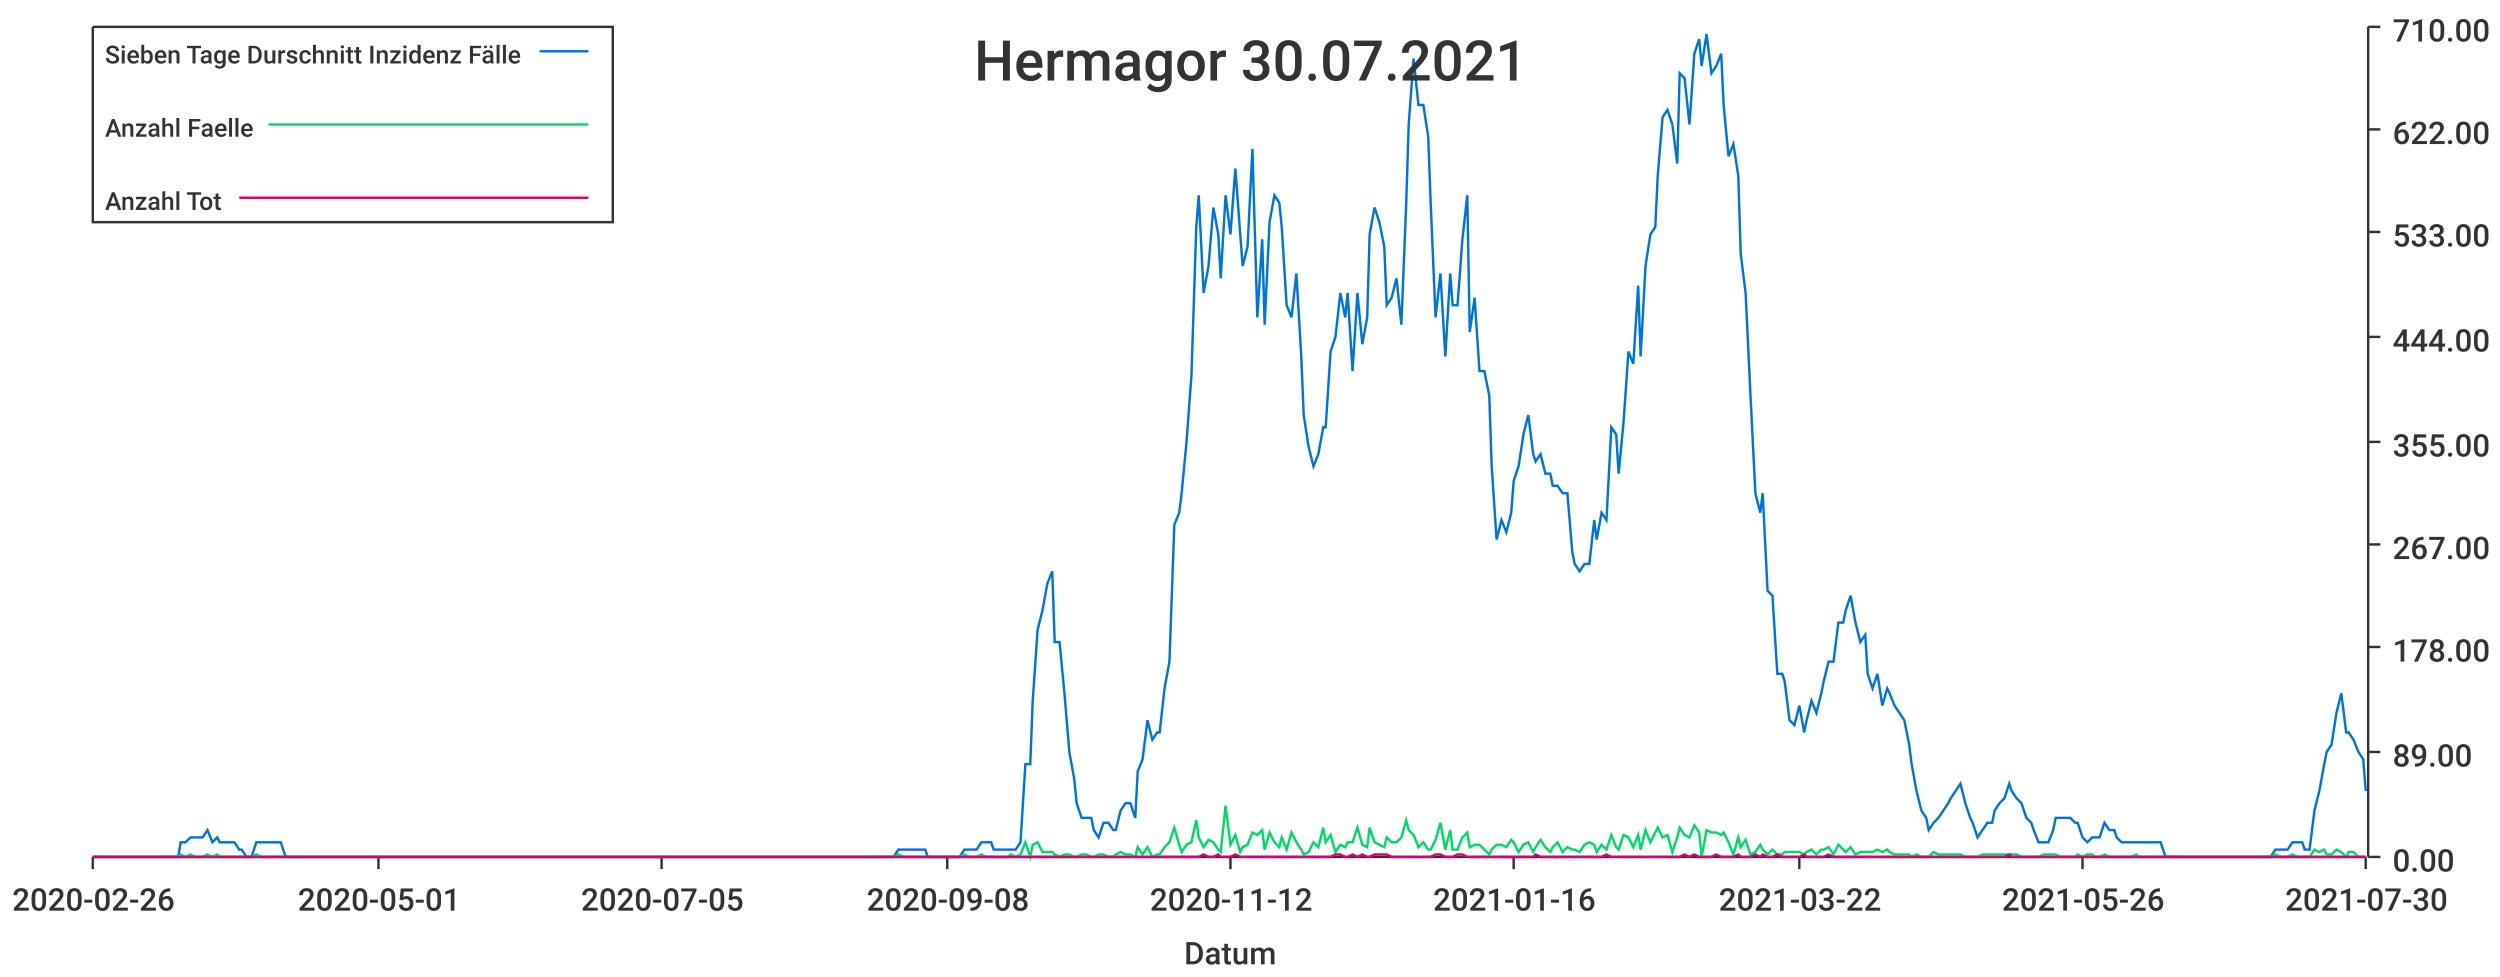
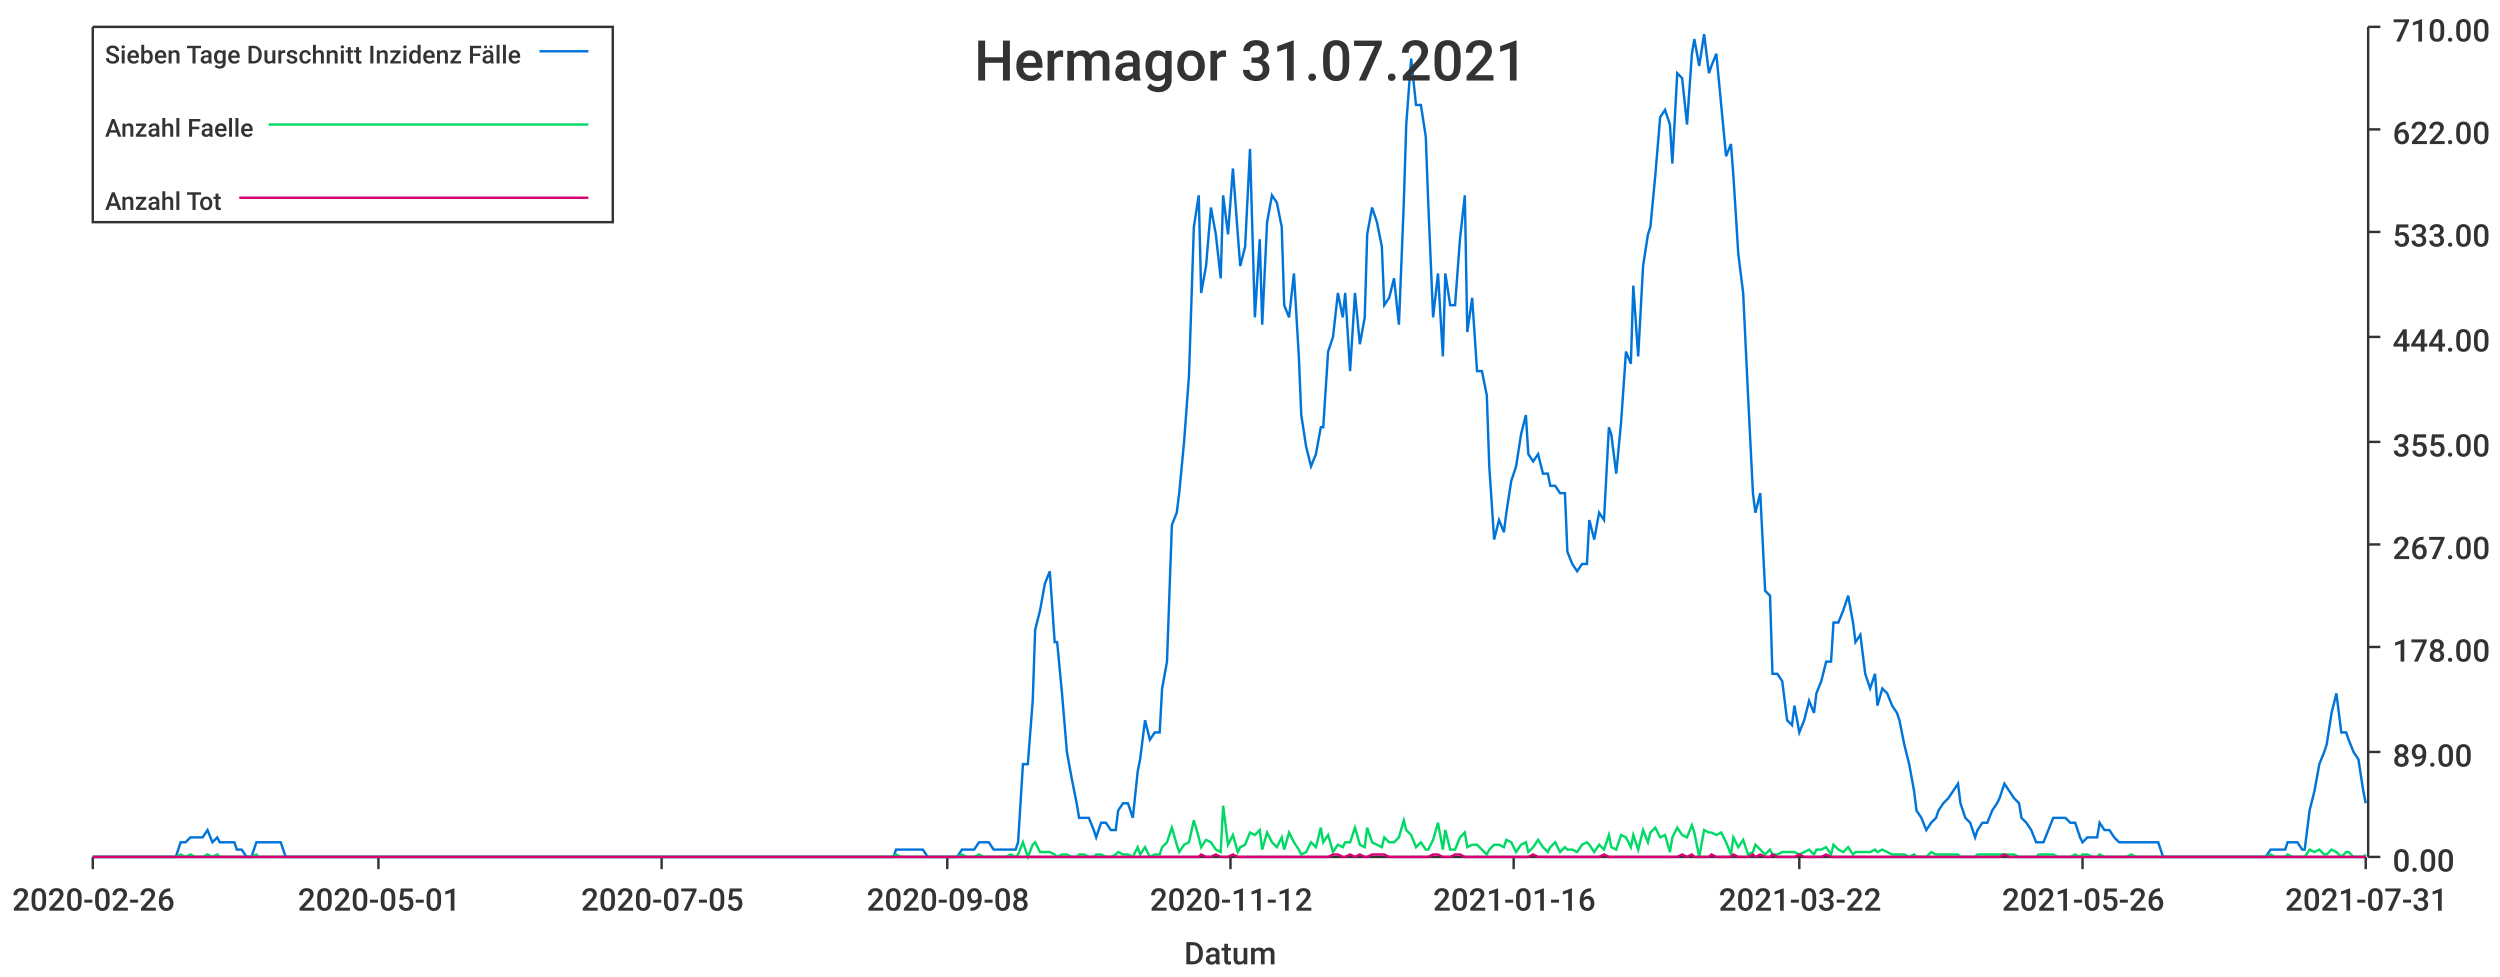
<svg xmlns="http://www.w3.org/2000/svg" width="1024" height="400">\n<path d="M 0 0 L 1024 0 L 1024 400 L 0 400 L 0 0" style="stroke-width:0;stroke:rgba(255,255,255,1.0);fill:rgba(255,255,255,1.0)" />
  <path d="M 38 11 L 969 11 L 969 351 L 38 351 L 38 11" style="stroke-width:0;stroke:rgba(255,255,255,1.0);fill:rgba(255,255,255,1.0)" />
  <path d="M 38 351 L 969 351" style="stroke-width:1;stroke:rgba(51,51,51,1.0);fill:none" />
  <path d="M 38 351 L 38 356" style="stroke-width:1;stroke:rgba(51,51,51,1.0);fill:none" />
  <text x="5" y="373" style="stroke-width:0;stroke:none;fill:rgba(51,51,51,1.0);font-size:12.8px;font-family:'Roboto Medium',sans-serif">2020-02-26</text>
  <path d="M 155 351 L 155 356" style="stroke-width:1;stroke:rgba(51,51,51,1.0);fill:none" />
  <text x="122" y="373" style="stroke-width:0;stroke:none;fill:rgba(51,51,51,1.0);font-size:12.8px;font-family:'Roboto Medium',sans-serif">2020-05-01</text>
  <path d="M 271 351 L 271 356" style="stroke-width:1;stroke:rgba(51,51,51,1.0);fill:none" />
  <text x="238" y="373" style="stroke-width:0;stroke:none;fill:rgba(51,51,51,1.0);font-size:12.8px;font-family:'Roboto Medium',sans-serif">2020-07-05</text>
  <path d="M 388 351 L 388 356" style="stroke-width:1;stroke:rgba(51,51,51,1.0);fill:none" />
  <text x="355" y="373" style="stroke-width:0;stroke:none;fill:rgba(51,51,51,1.0);font-size:12.8px;font-family:'Roboto Medium',sans-serif">2020-09-08</text>
  <path d="M 504 351 L 504 356" style="stroke-width:1;stroke:rgba(51,51,51,1.0);fill:none" />
  <text x="471" y="373" style="stroke-width:0;stroke:none;fill:rgba(51,51,51,1.0);font-size:12.8px;font-family:'Roboto Medium',sans-serif">2020-11-12</text>
  <path d="M 620 351 L 620 356" style="stroke-width:1;stroke:rgba(51,51,51,1.0);fill:none" />
  <text x="587" y="373" style="stroke-width:0;stroke:none;fill:rgba(51,51,51,1.0);font-size:12.8px;font-family:'Roboto Medium',sans-serif">2021-01-16</text>
  <path d="M 737 351 L 737 356" style="stroke-width:1;stroke:rgba(51,51,51,1.0);fill:none" />
  <text x="704" y="373" style="stroke-width:0;stroke:none;fill:rgba(51,51,51,1.0);font-size:12.8px;font-family:'Roboto Medium',sans-serif">2021-03-22</text>
  <path d="M 853 351 L 853 356" style="stroke-width:1;stroke:rgba(51,51,51,1.0);fill:none" />
  <text x="820" y="373" style="stroke-width:0;stroke:none;fill:rgba(51,51,51,1.0);font-size:12.8px;font-family:'Roboto Medium',sans-serif">2021-05-26</text>
  <path d="M 969 351 L 969 356" style="stroke-width:1;stroke:rgba(51,51,51,1.0);fill:none" />
-   <text x="936" y="373" style="stroke-width:0;stroke:none;fill:rgba(51,51,51,1.0);font-size:12.8px;font-family:'Roboto Medium',sans-serif">2021-07-30</text>
+   <text x="936" y="373" style="stroke-width:0;stroke:none;fill:rgba(51,51,51,1.0);font-size:12.8px;font-family:'Roboto Medium',sans-serif">2021-07-31</text>
  <text x="485" y="395" style="stroke-width:0;stroke:none;fill:rgba(51,51,51,1.0);font-size:12.8px;font-family:'Roboto Medium',sans-serif">Datum</text>
  <path d="M 970 351 L 970 11" style="stroke-width:1;stroke:rgba(51,51,51,1.0);fill:none" />
  <path d="M 970 351 L 975 351" style="stroke-width:1;stroke:rgba(51,51,51,1.0);fill:none" />
  <text x="980" y="357" style="stroke-width:0;stroke:none;fill:rgba(51,51,51,1.0);font-size:12.8px;font-family:'Roboto Medium',sans-serif">0.00</text>
  <path d="M 970 308 L 975 308" style="stroke-width:1;stroke:rgba(51,51,51,1.0);fill:none" />
  <text x="980" y="314" style="stroke-width:0;stroke:none;fill:rgba(51,51,51,1.0);font-size:12.8px;font-family:'Roboto Medium',sans-serif">89.00</text>
  <path d="M 970 265 L 975 265" style="stroke-width:1;stroke:rgba(51,51,51,1.0);fill:none" />
  <text x="980" y="271" style="stroke-width:0;stroke:none;fill:rgba(51,51,51,1.0);font-size:12.8px;font-family:'Roboto Medium',sans-serif">178.00</text>
  <path d="M 970 223 L 975 223" style="stroke-width:1;stroke:rgba(51,51,51,1.0);fill:none" />
  <text x="980" y="229" style="stroke-width:0;stroke:none;fill:rgba(51,51,51,1.0);font-size:12.8px;font-family:'Roboto Medium',sans-serif">267.00</text>
  <path d="M 970 181 L 975 181" style="stroke-width:1;stroke:rgba(51,51,51,1.0);fill:none" />
  <text x="980" y="187" style="stroke-width:0;stroke:none;fill:rgba(51,51,51,1.0);font-size:12.8px;font-family:'Roboto Medium',sans-serif">355.00</text>
  <path d="M 970 138 L 975 138" style="stroke-width:1;stroke:rgba(51,51,51,1.0);fill:none" />
  <text x="980" y="144" style="stroke-width:0;stroke:none;fill:rgba(51,51,51,1.0);font-size:12.8px;font-family:'Roboto Medium',sans-serif">444.00</text>
  <path d="M 970 95 L 975 95" style="stroke-width:1;stroke:rgba(51,51,51,1.0);fill:none" />
  <text x="980" y="101" style="stroke-width:0;stroke:none;fill:rgba(51,51,51,1.0);font-size:12.8px;font-family:'Roboto Medium',sans-serif">533.00</text>
  <path d="M 970 53 L 975 53" style="stroke-width:1;stroke:rgba(51,51,51,1.0);fill:none" />
  <text x="980" y="59" style="stroke-width:0;stroke:none;fill:rgba(51,51,51,1.0);font-size:12.8px;font-family:'Roboto Medium',sans-serif">622.00</text>
  <path d="M 970 11 L 975 11" style="stroke-width:1;stroke:rgba(51,51,51,1.0);fill:none" />
  <text x="980" y="17" style="stroke-width:0;stroke:none;fill:rgba(51,51,51,1.0);font-size:12.8px;font-family:'Roboto Medium',sans-serif">710.00</text>
-   <path d="M 38 351 L 40 351 L 42 351 L 44 351 L 46 351 L 47 351 L 49 351 L 51 351 L 53 351 L 55 351 L 56 351 L 58 351 L 60 351 L 62 351 L 64 351 L 65 351 L 67 351 L 69 351 L 71 351 L 73 351 L 74 345 L 76 345 L 78 343 L 80 343 L 81 343 L 83 343 L 85 340 L 87 345 L 89 343 L 90 345 L 92 345 L 94 345 L 96 345 L 98 348 L 99 348 L 101 351 L 103 351 L 105 345 L 107 345 L 108 345 L 110 345 L 112 345 L 114 345 L 115 345 L 117 351 L 119 351 L 121 351 L 123 351 L 124 351 L 126 351 L 128 351 L 130 351 L 132 351 L 133 351 L 135 351 L 137 351 L 139 351 L 141 351 L 142 351 L 144 351 L 146 351 L 148 351 L 150 351 L 151 351 L 153 351 L 155 351 L 157 351 L 158 351 L 160 351 L 162 351 L 164 351 L 166 351 L 167 351 L 169 351 L 171 351 L 173 351 L 175 351 L 176 351 L 178 351 L 180 351 L 182 351 L 184 351 L 185 351 L 187 351 L 189 351 L 191 351 L 192 351 L 194 351 L 196 351 L 198 351 L 200 351 L 201 351 L 203 351 L 205 351 L 207 351 L 209 351 L 210 351 L 212 351 L 214 351 L 216 351 L 218 351 L 219 351 L 221 351 L 223 351 L 225 351 L 226 351 L 228 351 L 230 351 L 232 351 L 234 351 L 235 351 L 237 351 L 239 351 L 241 351 L 243 351 L 244 351 L 246 351 L 248 351 L 250 351 L 252 351 L 253 351 L 255 351 L 257 351 L 259 351 L 261 351 L 262 351 L 264 351 L 266 351 L 268 351 L 269 351 L 271 351 L 273 351 L 275 351 L 277 351 L 278 351 L 280 351 L 282 351 L 284 351 L 286 351 L 287 351 L 289 351 L 291 351 L 293 351 L 295 351 L 296 351 L 298 351 L 300 351 L 302 351 L 303 351 L 305 351 L 307 351 L 309 351 L 311 351 L 312 351 L 314 351 L 316 351 L 318 351 L 320 351 L 321 351 L 323 351 L 325 351 L 327 351 L 329 351 L 330 351 L 332 351 L 334 351 L 336 351 L 337 351 L 339 351 L 341 351 L 343 351 L 345 351 L 346 351 L 348 351 L 350 351 L 352 351 L 354 351 L 355 351 L 357 351 L 359 351 L 361 351 L 363 351 L 364 351 L 366 351 L 368 348 L 370 348 L 372 348 L 373 348 L 375 348 L 377 348 L 379 348 L 380 351 L 382 351 L 384 351 L 386 351 L 388 351 L 389 351 L 391 351 L 393 351 L 395 348 L 397 348 L 398 348 L 400 348 L 402 345 L 404 345 L 406 345 L 407 348 L 409 348 L 411 348 L 413 348 L 414 348 L 416 348 L 418 345 L 420 313 L 422 313 L 423 287 L 425 258 L 427 250 L 429 239 L 431 234 L 432 263 L 434 263 L 436 284 L 438 308 L 440 319 L 441 329 L 443 335 L 445 335 L 447 335 L 448 340 L 450 343 L 452 337 L 454 337 L 456 340 L 457 340 L 459 332 L 461 329 L 463 329 L 465 335 L 466 316 L 468 311 L 470 295 L 472 303 L 474 300 L 475 300 L 477 282 L 479 271 L 481 215 L 483 210 L 484 202 L 486 181 L 488 154 L 490 93 L 491 80 L 493 120 L 495 109 L 497 85 L 499 96 L 500 114 L 502 80 L 504 96 L 506 69 L 508 96 L 509 109 L 511 101 L 513 61 L 515 130 L 517 98 L 518 133 L 520 91 L 522 80 L 524 83 L 525 93 L 527 125 L 529 130 L 531 112 L 533 146 L 534 170 L 536 183 L 538 191 L 540 186 L 542 175 L 543 175 L 545 144 L 547 138 L 549 120 L 551 130 L 552 120 L 554 152 L 556 120 L 558 141 L 560 130 L 561 96 L 563 85 L 565 91 L 567 101 L 568 125 L 570 122 L 572 114 L 574 133 L 576 83 L 577 51 L 579 24 L 581 43 L 583 43 L 585 56 L 586 83 L 588 130 L 590 112 L 592 146 L 594 112 L 595 125 L 597 125 L 599 98 L 601 80 L 602 136 L 604 122 L 606 152 L 608 152 L 610 162 L 611 191 L 613 221 L 615 213 L 617 218 L 619 210 L 620 197 L 622 191 L 624 178 L 626 170 L 628 186 L 629 189 L 631 186 L 633 194 L 635 194 L 636 199 L 638 199 L 640 202 L 642 202 L 644 226 L 645 231 L 647 234 L 649 231 L 651 231 L 653 213 L 654 221 L 656 210 L 658 213 L 660 175 L 662 178 L 663 194 L 665 173 L 667 144 L 669 149 L 671 117 L 672 146 L 674 109 L 676 96 L 678 93 L 679 72 L 681 48 L 683 45 L 685 51 L 687 67 L 688 30 L 690 32 L 692 51 L 694 22 L 696 16 L 697 27 L 699 14 L 701 30 L 703 27 L 705 22 L 706 43 L 708 64 L 710 59 L 712 72 L 713 104 L 715 120 L 717 162 L 719 202 L 721 210 L 722 202 L 724 242 L 726 244 L 728 276 L 730 276 L 731 279 L 733 295 L 735 297 L 737 289 L 739 300 L 740 295 L 742 287 L 744 292 L 746 284 L 747 279 L 749 271 L 751 271 L 753 255 L 755 255 L 756 250 L 758 244 L 760 255 L 762 263 L 764 260 L 765 276 L 767 282 L 769 276 L 771 289 L 773 282 L 774 284 L 776 289 L 778 292 L 780 295 L 782 305 L 783 313 L 785 324 L 787 332 L 789 335 L 790 340 L 792 337 L 794 335 L 796 332 L 798 329 L 799 327 L 801 324 L 803 321 L 805 329 L 807 335 L 808 337 L 810 343 L 812 340 L 814 337 L 816 337 L 817 332 L 819 329 L 821 327 L 823 321 L 824 324 L 826 327 L 828 329 L 830 335 L 832 337 L 833 340 L 835 345 L 837 345 L 839 345 L 841 340 L 842 335 L 844 335 L 846 335 L 848 335 L 850 337 L 851 337 L 853 343 L 855 345 L 857 343 L 858 343 L 860 343 L 862 337 L 864 340 L 866 340 L 867 343 L 869 345 L 871 345 L 873 345 L 875 345 L 876 345 L 878 345 L 880 345 L 882 345 L 884 345 L 885 345 L 887 351 L 889 351 L 891 351 L 893 351 L 894 351 L 896 351 L 898 351 L 900 351 L 901 351 L 903 351 L 905 351 L 907 351 L 909 351 L 910 351 L 912 351 L 914 351 L 916 351 L 918 351 L 919 351 L 921 351 L 923 351 L 925 351 L 927 351 L 928 351 L 930 351 L 932 348 L 934 348 L 935 348 L 937 348 L 939 345 L 941 345 L 943 345 L 944 348 L 946 348 L 948 332 L 950 324 L 952 313 L 953 308 L 955 305 L 957 292 L 959 284 L 961 300 L 962 300 L 964 303 L 966 308 L 968 311 L 969 324" style="stroke-width:1;stroke:rgba(0,116,217,1.0);fill:none" />
-   <path d="M 38 351 L 40 351 L 42 351 L 44 351 L 46 351 L 47 351 L 49 351 L 51 351 L 53 351 L 55 351 L 56 351 L 58 351 L 60 351 L 62 351 L 64 351 L 65 351 L 67 351 L 69 351 L 71 351 L 73 351 L 74 350 L 76 351 L 78 350 L 80 351 L 81 351 L 83 351 L 85 350 L 87 351 L 89 350 L 90 351 L 92 351 L 94 351 L 96 351 L 98 351 L 99 351 L 101 351 L 103 351 L 105 350 L 107 351 L 108 351 L 110 351 L 112 351 L 114 351 L 115 351 L 117 351 L 119 351 L 121 351 L 123 351 L 124 351 L 126 351 L 128 351 L 130 351 L 132 351 L 133 351 L 135 351 L 137 351 L 139 351 L 141 351 L 142 351 L 144 351 L 146 351 L 148 351 L 150 351 L 151 351 L 153 351 L 155 351 L 157 351 L 158 351 L 160 351 L 162 351 L 164 351 L 166 351 L 167 351 L 169 351 L 171 351 L 173 351 L 175 351 L 176 351 L 178 351 L 180 351 L 182 351 L 184 351 L 185 351 L 187 351 L 189 351 L 191 351 L 192 351 L 194 351 L 196 351 L 198 351 L 200 351 L 201 351 L 203 351 L 205 351 L 207 351 L 209 351 L 210 351 L 212 351 L 214 351 L 216 351 L 218 351 L 219 351 L 221 351 L 223 351 L 225 351 L 226 351 L 228 351 L 230 351 L 232 351 L 234 351 L 235 351 L 237 351 L 239 351 L 241 351 L 243 351 L 244 351 L 246 351 L 248 351 L 250 351 L 252 351 L 253 351 L 255 351 L 257 351 L 259 351 L 261 351 L 262 351 L 264 351 L 266 351 L 268 351 L 269 351 L 271 351 L 273 351 L 275 351 L 277 351 L 278 351 L 280 351 L 282 351 L 284 351 L 286 351 L 287 351 L 289 351 L 291 351 L 293 351 L 295 351 L 296 351 L 298 351 L 300 351 L 302 351 L 303 351 L 305 351 L 307 351 L 309 351 L 311 351 L 312 351 L 314 351 L 316 351 L 318 351 L 320 351 L 321 351 L 323 351 L 325 351 L 327 351 L 329 351 L 330 351 L 332 351 L 334 351 L 336 351 L 337 351 L 339 351 L 341 351 L 343 351 L 345 351 L 346 351 L 348 351 L 350 351 L 352 351 L 354 351 L 355 351 L 357 351 L 359 351 L 361 351 L 363 351 L 364 351 L 366 351 L 368 350 L 370 351 L 372 351 L 373 351 L 375 351 L 377 351 L 379 351 L 380 351 L 382 351 L 384 351 L 386 351 L 388 351 L 389 351 L 391 351 L 393 351 L 395 350 L 397 351 L 398 351 L 400 351 L 402 350 L 404 351 L 406 351 L 407 351 L 409 351 L 411 351 L 413 351 L 414 350 L 416 351 L 418 350 L 420 345 L 422 351 L 423 346 L 425 345 L 427 349 L 429 349 L 431 349 L 432 350 L 434 351 L 436 350 L 438 350 L 440 351 L 441 351 L 443 350 L 445 350 L 447 351 L 448 351 L 450 350 L 452 350 L 454 351 L 456 351 L 457 350 L 459 349 L 461 350 L 463 350 L 465 351 L 466 347 L 468 350 L 470 347 L 472 351 L 474 350 L 475 350 L 477 347 L 479 345 L 481 339 L 483 346 L 484 349 L 486 346 L 488 345 L 490 336 L 491 343 L 493 347 L 495 344 L 497 345 L 499 348 L 500 349 L 502 330 L 504 346 L 506 342 L 508 349 L 509 347 L 511 346 L 513 341 L 515 342 L 517 340 L 518 348 L 520 341 L 522 345 L 524 347 L 525 343 L 527 348 L 529 341 L 531 345 L 533 348 L 534 350 L 536 349 L 538 345 L 540 347 L 542 339 L 543 345 L 545 342 L 547 349 L 549 346 L 551 347 L 552 345 L 554 345 L 556 339 L 558 346 L 560 347 L 561 339 L 563 345 L 565 346 L 567 347 L 568 343 L 570 345 L 572 345 L 574 343 L 576 336 L 577 340 L 579 342 L 581 347 L 583 345 L 585 348 L 586 348 L 588 344 L 590 337 L 592 348 L 594 340 L 595 348 L 597 348 L 599 343 L 601 341 L 602 347 L 604 346 L 606 346 L 608 348 L 610 350 L 611 348 L 613 346 L 615 346 L 617 347 L 619 344 L 620 345 L 622 349 L 624 346 L 626 345 L 628 349 L 629 347 L 631 344 L 633 347 L 635 349 L 636 347 L 638 345 L 640 349 L 642 347 L 644 348 L 645 348 L 647 349 L 649 346 L 651 345 L 653 346 L 654 349 L 656 346 L 658 348 L 660 342 L 662 347 L 663 348 L 665 342 L 667 343 L 669 347 L 671 342 L 672 348 L 674 340 L 676 345 L 678 341 L 679 339 L 681 343 L 683 342 L 685 349 L 687 343 L 688 339 L 690 342 L 692 343 L 694 338 L 696 341 L 697 351 L 699 340 L 701 341 L 703 341 L 705 342 L 706 341 L 708 345 L 710 350 L 712 343 L 713 347 L 715 344 L 717 350 L 719 349 L 721 346 L 722 348 L 724 350 L 726 348 L 728 350 L 730 350 L 731 349 L 733 349 L 735 349 L 737 349 L 739 350 L 740 349 L 742 348 L 744 350 L 746 348 L 747 348 L 749 347 L 751 350 L 753 346 L 755 348 L 756 349 L 758 347 L 760 350 L 762 349 L 764 349 L 765 349 L 767 349 L 769 348 L 771 349 L 773 348 L 774 349 L 776 350 L 778 350 L 780 350 L 782 350 L 783 351 L 785 350 L 787 351 L 789 351 L 790 351 L 792 349 L 794 350 L 796 350 L 798 350 L 799 350 L 801 350 L 803 350 L 805 351 L 807 351 L 808 351 L 810 351 L 812 350 L 814 350 L 816 350 L 817 350 L 819 350 L 821 350 L 823 350 L 824 350 L 826 350 L 828 351 L 830 351 L 832 351 L 833 351 L 835 351 L 837 350 L 839 350 L 841 350 L 842 350 L 844 351 L 846 351 L 848 351 L 850 351 L 851 350 L 853 351 L 855 350 L 857 350 L 858 351 L 860 351 L 862 350 L 864 351 L 866 351 L 867 351 L 869 351 L 871 351 L 873 351 L 875 350 L 876 351 L 878 351 L 880 351 L 882 351 L 884 351 L 885 351 L 887 351 L 889 351 L 891 351 L 893 351 L 894 351 L 896 351 L 898 351 L 900 351 L 901 351 L 903 351 L 905 351 L 907 351 L 909 351 L 910 351 L 912 351 L 914 351 L 916 351 L 918 351 L 919 351 L 921 351 L 923 351 L 925 351 L 927 351 L 928 351 L 930 351 L 932 350 L 934 351 L 935 351 L 937 351 L 939 350 L 941 351 L 943 351 L 944 351 L 946 351 L 948 348 L 950 349 L 952 348 L 953 350 L 955 350 L 957 348 L 959 349 L 961 351 L 962 349 L 964 349 L 966 351 L 968 351 L 969 351" style="stroke-width:1;stroke:rgba(0,217,101,1.0);fill:none" />
-   <path d="M 38 351 L 40 351 L 42 351 L 44 351 L 46 351 L 47 351 L 49 351 L 51 351 L 53 351 L 55 351 L 56 351 L 58 351 L 60 351 L 62 351 L 64 351 L 65 351 L 67 351 L 69 351 L 71 351 L 73 351 L 74 351 L 76 351 L 78 351 L 80 351 L 81 351 L 83 351 L 85 351 L 87 351 L 89 351 L 90 351 L 92 351 L 94 351 L 96 351 L 98 351 L 99 351 L 101 351 L 103 351 L 105 351 L 107 351 L 108 351 L 110 351 L 112 351 L 114 351 L 115 351 L 117 351 L 119 351 L 121 351 L 123 351 L 124 351 L 126 351 L 128 351 L 130 351 L 132 351 L 133 351 L 135 351 L 137 351 L 139 351 L 141 351 L 142 351 L 144 351 L 146 351 L 148 351 L 150 351 L 151 351 L 153 351 L 155 351 L 157 351 L 158 351 L 160 351 L 162 351 L 164 351 L 166 351 L 167 351 L 169 351 L 171 351 L 173 351 L 175 351 L 176 351 L 178 351 L 180 351 L 182 351 L 184 351 L 185 351 L 187 351 L 189 351 L 191 351 L 192 351 L 194 351 L 196 351 L 198 351 L 200 351 L 201 351 L 203 351 L 205 351 L 207 351 L 209 351 L 210 351 L 212 351 L 214 351 L 216 351 L 218 351 L 219 351 L 221 351 L 223 351 L 225 351 L 226 351 L 228 351 L 230 351 L 232 351 L 234 351 L 235 351 L 237 351 L 239 351 L 241 351 L 243 351 L 244 351 L 246 351 L 248 351 L 250 351 L 252 351 L 253 351 L 255 351 L 257 351 L 259 351 L 261 351 L 262 351 L 264 351 L 266 351 L 268 351 L 269 351 L 271 351 L 273 351 L 275 351 L 277 351 L 278 351 L 280 351 L 282 351 L 284 351 L 286 351 L 287 351 L 289 351 L 291 351 L 293 351 L 295 351 L 296 351 L 298 351 L 300 351 L 302 351 L 303 351 L 305 351 L 307 351 L 309 351 L 311 351 L 312 351 L 314 351 L 316 351 L 318 351 L 320 351 L 321 351 L 323 351 L 325 351 L 327 351 L 329 351 L 330 351 L 332 351 L 334 351 L 336 351 L 337 351 L 339 351 L 341 351 L 343 351 L 345 351 L 346 351 L 348 351 L 350 351 L 352 351 L 354 351 L 355 351 L 357 351 L 359 351 L 361 351 L 363 351 L 364 351 L 366 351 L 368 351 L 370 351 L 372 351 L 373 351 L 375 351 L 377 351 L 379 351 L 380 351 L 382 351 L 384 351 L 386 351 L 388 351 L 389 351 L 391 351 L 393 351 L 395 351 L 397 351 L 398 351 L 400 351 L 402 351 L 404 351 L 406 351 L 407 351 L 409 351 L 411 351 L 413 351 L 414 351 L 416 351 L 418 351 L 420 351 L 422 351 L 423 351 L 425 351 L 427 351 L 429 351 L 431 351 L 432 351 L 434 351 L 436 351 L 438 351 L 440 351 L 441 351 L 443 351 L 445 351 L 447 351 L 448 351 L 450 351 L 452 351 L 454 351 L 456 351 L 457 351 L 459 351 L 461 351 L 463 351 L 465 351 L 466 351 L 468 351 L 470 351 L 472 351 L 474 351 L 475 351 L 477 351 L 479 351 L 481 351 L 483 351 L 484 351 L 486 351 L 488 351 L 490 351 L 491 351 L 493 350 L 495 351 L 497 351 L 499 350 L 500 351 L 502 351 L 504 351 L 506 350 L 508 351 L 509 351 L 511 351 L 513 351 L 515 351 L 517 351 L 518 351 L 520 351 L 522 351 L 524 351 L 525 351 L 527 351 L 529 351 L 531 351 L 533 351 L 534 351 L 536 351 L 538 351 L 540 351 L 542 351 L 543 351 L 545 351 L 547 350 L 549 350 L 551 351 L 552 351 L 554 350 L 556 351 L 558 350 L 560 351 L 561 351 L 563 350 L 565 350 L 567 350 L 568 350 L 570 351 L 572 351 L 574 351 L 576 351 L 577 351 L 579 351 L 581 351 L 583 351 L 585 351 L 586 351 L 588 350 L 590 350 L 592 351 L 594 351 L 595 351 L 597 350 L 599 350 L 601 351 L 602 351 L 604 351 L 606 351 L 608 351 L 610 351 L 611 351 L 613 351 L 615 351 L 617 351 L 619 351 L 620 351 L 622 351 L 624 351 L 626 351 L 628 351 L 629 350 L 631 351 L 633 351 L 635 351 L 636 351 L 638 351 L 640 351 L 642 351 L 644 351 L 645 351 L 647 351 L 649 351 L 651 351 L 653 351 L 654 351 L 656 351 L 658 350 L 660 351 L 662 351 L 663 351 L 665 351 L 667 351 L 669 351 L 671 351 L 672 351 L 674 351 L 676 351 L 678 351 L 679 351 L 681 351 L 683 351 L 685 351 L 687 351 L 688 351 L 690 350 L 692 351 L 694 350 L 696 351 L 697 351 L 699 351 L 701 351 L 703 350 L 705 351 L 706 351 L 708 351 L 710 351 L 712 350 L 713 351 L 715 351 L 717 351 L 719 350 L 721 351 L 722 350 L 724 351 L 726 351 L 728 350 L 730 351 L 731 351 L 733 351 L 735 351 L 737 351 L 739 350 L 740 351 L 742 351 L 744 351 L 746 351 L 747 351 L 749 350 L 751 351 L 753 351 L 755 351 L 756 351 L 758 351 L 760 351 L 762 351 L 764 351 L 765 351 L 767 351 L 769 351 L 771 351 L 773 351 L 774 351 L 776 351 L 778 351 L 780 351 L 782 351 L 783 351 L 785 351 L 787 351 L 789 351 L 790 351 L 792 351 L 794 351 L 796 351 L 798 351 L 799 351 L 801 351 L 803 351 L 805 351 L 807 351 L 808 351 L 810 351 L 812 351 L 814 351 L 816 351 L 817 351 L 819 351 L 821 351 L 823 350 L 824 351 L 826 351 L 828 351 L 830 351 L 832 351 L 833 351 L 835 351 L 837 351 L 839 351 L 841 351 L 842 351 L 844 351 L 846 351 L 848 351 L 850 351 L 851 351 L 853 351 L 855 351 L 857 351 L 858 351 L 860 351 L 862 351 L 864 351 L 866 351 L 867 351 L 869 351 L 871 351 L 873 351 L 875 351 L 876 351 L 878 351 L 880 351 L 882 351 L 884 351 L 885 351 L 887 351 L 889 351 L 891 351 L 893 351 L 894 351 L 896 351 L 898 351 L 900 351 L 901 351 L 903 351 L 905 351 L 907 351 L 909 351 L 910 351 L 912 351 L 914 351 L 916 351 L 918 351 L 919 351 L 921 351 L 923 351 L 925 351 L 927 351 L 928 351 L 930 351 L 932 351 L 934 351 L 935 351 L 937 351 L 939 351 L 941 351 L 943 351 L 944 351 L 946 351 L 948 351 L 950 351 L 952 351 L 953 351 L 955 351 L 957 351 L 959 351 L 961 351 L 962 351 L 964 351 L 966 351 L 968 351 L 969 351" style="stroke-width:1;stroke:rgba(217,0,116,1.0);fill:none" />
-   <text x="399" y="33" style="stroke-width:0;stroke:none;fill:rgba(51,51,51,1.0);font-size:23.0px;font-family:'Roboto Medium',sans-serif">Hermagor 30.07.2021</text>
+   <path d="M 38 351 L 40 351 L 42 351 L 44 351 L 46 351 L 47 351 L 49 351 L 51 351 L 53 351 L 55 351 L 56 351 L 58 351 L 60 351 L 62 351 L 64 351 L 65 351 L 67 351 L 69 351 L 71 351 L 72 351 L 74 345 L 76 345 L 78 343 L 80 343 L 81 343 L 83 343 L 85 340 L 87 345 L 89 343 L 90 345 L 92 345 L 94 345 L 96 345 L 97 348 L 99 348 L 101 351 L 103 351 L 105 345 L 106 345 L 108 345 L 110 345 L 112 345 L 114 345 L 115 345 L 117 351 L 119 351 L 121 351 L 122 351 L 124 351 L 126 351 L 128 351 L 130 351 L 131 351 L 133 351 L 135 351 L 137 351 L 139 351 L 140 351 L 142 351 L 144 351 L 146 351 L 148 351 L 149 351 L 151 351 L 153 351 L 155 351 L 156 351 L 158 351 L 160 351 L 162 351 L 164 351 L 165 351 L 167 351 L 169 351 L 171 351 L 173 351 L 174 351 L 176 351 L 178 351 L 180 351 L 181 351 L 183 351 L 185 351 L 187 351 L 189 351 L 190 351 L 192 351 L 194 351 L 196 351 L 198 351 L 199 351 L 201 351 L 203 351 L 205 351 L 206 351 L 208 351 L 210 351 L 212 351 L 214 351 L 215 351 L 217 351 L 219 351 L 221 351 L 223 351 L 224 351 L 226 351 L 228 351 L 230 351 L 231 351 L 233 351 L 235 351 L 237 351 L 239 351 L 240 351 L 242 351 L 244 351 L 246 351 L 248 351 L 249 351 L 251 351 L 253 351 L 255 351 L 257 351 L 258 351 L 260 351 L 262 351 L 264 351 L 265 351 L 267 351 L 269 351 L 271 351 L 273 351 L 274 351 L 276 351 L 278 351 L 280 351 L 282 351 L 283 351 L 285 351 L 287 351 L 289 351 L 290 351 L 292 351 L 294 351 L 296 351 L 298 351 L 299 351 L 301 351 L 303 351 L 305 351 L 307 351 L 308 351 L 310 351 L 312 351 L 314 351 L 315 351 L 317 351 L 319 351 L 321 351 L 323 351 L 324 351 L 326 351 L 328 351 L 330 351 L 332 351 L 333 351 L 335 351 L 337 351 L 339 351 L 340 351 L 342 351 L 344 351 L 346 351 L 348 351 L 349 351 L 351 351 L 353 351 L 355 351 L 357 351 L 358 351 L 360 351 L 362 351 L 364 351 L 366 351 L 367 348 L 369 348 L 371 348 L 373 348 L 374 348 L 376 348 L 378 348 L 380 351 L 382 351 L 383 351 L 385 351 L 387 351 L 389 351 L 391 351 L 392 351 L 394 348 L 396 348 L 398 348 L 399 348 L 401 345 L 403 345 L 405 345 L 407 348 L 408 348 L 410 348 L 412 348 L 414 348 L 416 348 L 417 345 L 419 313 L 421 313 L 423 287 L 424 258 L 426 250 L 428 239 L 430 234 L 432 263 L 433 263 L 435 284 L 437 308 L 439 319 L 441 329 L 442 335 L 444 335 L 446 335 L 448 340 L 449 343 L 451 337 L 453 337 L 455 340 L 457 340 L 458 332 L 460 329 L 462 329 L 464 335 L 466 316 L 467 311 L 469 295 L 471 303 L 473 300 L 475 300 L 476 282 L 478 271 L 480 215 L 482 210 L 483 202 L 485 181 L 487 154 L 489 93 L 491 80 L 492 120 L 494 109 L 496 85 L 498 96 L 500 114 L 501 80 L 503 96 L 505 69 L 507 96 L 508 109 L 510 101 L 512 61 L 514 130 L 516 98 L 517 133 L 519 91 L 521 80 L 523 83 L 525 93 L 526 125 L 528 130 L 530 112 L 532 146 L 533 170 L 535 183 L 537 191 L 539 186 L 541 175 L 542 175 L 544 144 L 546 138 L 548 120 L 550 130 L 551 120 L 553 152 L 555 120 L 557 141 L 559 130 L 560 96 L 562 85 L 564 91 L 566 101 L 567 125 L 569 122 L 571 114 L 573 133 L 575 83 L 576 51 L 578 24 L 580 43 L 582 43 L 584 56 L 585 83 L 587 130 L 589 112 L 591 146 L 592 112 L 594 125 L 596 125 L 598 98 L 600 80 L 601 136 L 603 122 L 605 152 L 607 152 L 609 162 L 610 191 L 612 221 L 614 213 L 616 218 L 617 210 L 619 197 L 621 191 L 623 178 L 625 170 L 626 186 L 628 189 L 630 186 L 632 194 L 634 194 L 635 199 L 637 199 L 639 202 L 641 202 L 642 226 L 644 231 L 646 234 L 648 231 L 650 231 L 651 213 L 653 221 L 655 210 L 657 213 L 659 175 L 660 178 L 662 194 L 664 173 L 666 144 L 668 149 L 669 117 L 671 146 L 673 109 L 675 96 L 676 93 L 678 72 L 680 48 L 682 45 L 684 51 L 685 67 L 687 30 L 689 32 L 691 51 L 693 22 L 694 16 L 696 27 L 698 14 L 700 30 L 701 27 L 703 22 L 705 43 L 707 64 L 709 59 L 710 72 L 712 104 L 714 120 L 716 162 L 718 202 L 719 210 L 721 202 L 723 242 L 725 244 L 726 276 L 728 276 L 730 279 L 732 295 L 734 297 L 735 289 L 737 300 L 739 295 L 741 287 L 743 292 L 744 284 L 746 279 L 748 271 L 750 271 L 751 255 L 753 255 L 755 250 L 757 244 L 759 255 L 760 263 L 762 260 L 764 276 L 766 282 L 768 276 L 769 289 L 771 282 L 773 284 L 775 289 L 777 292 L 778 295 L 780 305 L 782 313 L 784 324 L 785 332 L 787 335 L 789 340 L 791 337 L 793 335 L 794 332 L 796 329 L 798 327 L 800 324 L 802 321 L 803 329 L 805 335 L 807 337 L 809 343 L 810 340 L 812 337 L 814 337 L 816 332 L 818 329 L 819 327 L 821 321 L 823 324 L 825 327 L 827 329 L 828 335 L 830 337 L 832 340 L 834 345 L 835 345 L 837 345 L 839 340 L 841 335 L 843 335 L 844 335 L 846 335 L 848 337 L 850 337 L 852 343 L 853 345 L 855 343 L 857 343 L 859 343 L 860 337 L 862 340 L 864 340 L 866 343 L 868 345 L 869 345 L 871 345 L 873 345 L 875 345 L 877 345 L 878 345 L 880 345 L 882 345 L 884 345 L 886 351 L 887 351 L 889 351 L 891 351 L 893 351 L 894 351 L 896 351 L 898 351 L 900 351 L 902 351 L 903 351 L 905 351 L 907 351 L 909 351 L 911 351 L 912 351 L 914 351 L 916 351 L 918 351 L 919 351 L 921 351 L 923 351 L 925 351 L 927 351 L 928 351 L 930 348 L 932 348 L 934 348 L 936 348 L 937 345 L 939 345 L 941 345 L 943 348 L 944 348 L 946 332 L 948 324 L 950 313 L 952 308 L 953 305 L 955 292 L 957 284 L 959 300 L 961 300 L 962 303 L 964 308 L 966 311 L 968 324 L 969 329" style="stroke-width:1;stroke:rgba(0,116,217,1.0);fill:none" />
+   <path d="M 38 351 L 40 351 L 42 351 L 44 351 L 46 351 L 47 351 L 49 351 L 51 351 L 53 351 L 55 351 L 56 351 L 58 351 L 60 351 L 62 351 L 64 351 L 65 351 L 67 351 L 69 351 L 71 351 L 72 351 L 74 350 L 76 351 L 78 350 L 80 351 L 81 351 L 83 351 L 85 350 L 87 351 L 89 350 L 90 351 L 92 351 L 94 351 L 96 351 L 97 351 L 99 351 L 101 351 L 103 351 L 105 350 L 106 351 L 108 351 L 110 351 L 112 351 L 114 351 L 115 351 L 117 351 L 119 351 L 121 351 L 122 351 L 124 351 L 126 351 L 128 351 L 130 351 L 131 351 L 133 351 L 135 351 L 137 351 L 139 351 L 140 351 L 142 351 L 144 351 L 146 351 L 148 351 L 149 351 L 151 351 L 153 351 L 155 351 L 156 351 L 158 351 L 160 351 L 162 351 L 164 351 L 165 351 L 167 351 L 169 351 L 171 351 L 173 351 L 174 351 L 176 351 L 178 351 L 180 351 L 181 351 L 183 351 L 185 351 L 187 351 L 189 351 L 190 351 L 192 351 L 194 351 L 196 351 L 198 351 L 199 351 L 201 351 L 203 351 L 205 351 L 206 351 L 208 351 L 210 351 L 212 351 L 214 351 L 215 351 L 217 351 L 219 351 L 221 351 L 223 351 L 224 351 L 226 351 L 228 351 L 230 351 L 231 351 L 233 351 L 235 351 L 237 351 L 239 351 L 240 351 L 242 351 L 244 351 L 246 351 L 248 351 L 249 351 L 251 351 L 253 351 L 255 351 L 257 351 L 258 351 L 260 351 L 262 351 L 264 351 L 265 351 L 267 351 L 269 351 L 271 351 L 273 351 L 274 351 L 276 351 L 278 351 L 280 351 L 282 351 L 283 351 L 285 351 L 287 351 L 289 351 L 290 351 L 292 351 L 294 351 L 296 351 L 298 351 L 299 351 L 301 351 L 303 351 L 305 351 L 307 351 L 308 351 L 310 351 L 312 351 L 314 351 L 315 351 L 317 351 L 319 351 L 321 351 L 323 351 L 324 351 L 326 351 L 328 351 L 330 351 L 332 351 L 333 351 L 335 351 L 337 351 L 339 351 L 340 351 L 342 351 L 344 351 L 346 351 L 348 351 L 349 351 L 351 351 L 353 351 L 355 351 L 357 351 L 358 351 L 360 351 L 362 351 L 364 351 L 366 351 L 367 350 L 369 351 L 371 351 L 373 351 L 374 351 L 376 351 L 378 351 L 380 351 L 382 351 L 383 351 L 385 351 L 387 351 L 389 351 L 391 351 L 392 351 L 394 350 L 396 351 L 398 351 L 399 351 L 401 350 L 403 351 L 405 351 L 407 351 L 408 351 L 410 351 L 412 351 L 414 350 L 416 351 L 417 350 L 419 345 L 421 351 L 423 346 L 424 345 L 426 349 L 428 349 L 430 349 L 432 350 L 433 351 L 435 350 L 437 350 L 439 351 L 441 351 L 442 350 L 444 350 L 446 351 L 448 351 L 449 350 L 451 350 L 453 351 L 455 351 L 457 350 L 458 349 L 460 350 L 462 350 L 464 351 L 466 347 L 467 350 L 469 347 L 471 351 L 473 350 L 475 350 L 476 347 L 478 345 L 480 339 L 482 346 L 483 349 L 485 346 L 487 345 L 489 336 L 491 343 L 492 347 L 494 344 L 496 345 L 498 348 L 500 349 L 501 330 L 503 346 L 505 342 L 507 349 L 508 347 L 510 346 L 512 341 L 514 342 L 516 340 L 517 348 L 519 341 L 521 345 L 523 347 L 525 343 L 526 348 L 528 341 L 530 345 L 532 348 L 533 350 L 535 349 L 537 345 L 539 347 L 541 339 L 542 345 L 544 342 L 546 349 L 548 346 L 550 347 L 551 345 L 553 345 L 555 339 L 557 346 L 559 347 L 560 339 L 562 345 L 564 346 L 566 347 L 567 343 L 569 345 L 571 345 L 573 343 L 575 336 L 576 340 L 578 342 L 580 347 L 582 345 L 584 348 L 585 348 L 587 344 L 589 337 L 591 348 L 592 340 L 594 348 L 596 348 L 598 343 L 600 341 L 601 347 L 603 346 L 605 346 L 607 348 L 609 350 L 610 348 L 612 346 L 614 346 L 616 347 L 617 344 L 619 345 L 621 349 L 623 346 L 625 345 L 626 349 L 628 347 L 630 344 L 632 347 L 634 349 L 635 347 L 637 345 L 639 349 L 641 347 L 642 348 L 644 348 L 646 349 L 648 346 L 650 345 L 651 346 L 653 349 L 655 346 L 657 348 L 659 342 L 660 347 L 662 348 L 664 342 L 666 343 L 668 347 L 669 342 L 671 348 L 673 340 L 675 345 L 676 341 L 678 339 L 680 343 L 682 342 L 684 349 L 685 343 L 687 339 L 689 342 L 691 343 L 693 338 L 694 341 L 696 351 L 698 340 L 700 341 L 701 341 L 703 342 L 705 341 L 707 345 L 709 350 L 710 343 L 712 347 L 714 344 L 716 350 L 718 349 L 719 346 L 721 348 L 723 350 L 725 348 L 726 350 L 728 350 L 730 349 L 732 349 L 734 349 L 735 349 L 737 350 L 739 349 L 741 348 L 743 350 L 744 348 L 746 348 L 748 347 L 750 350 L 751 346 L 753 348 L 755 349 L 757 347 L 759 350 L 760 349 L 762 349 L 764 349 L 766 349 L 768 348 L 769 349 L 771 348 L 773 349 L 775 350 L 777 350 L 778 350 L 780 350 L 782 351 L 784 350 L 785 351 L 787 351 L 789 351 L 791 349 L 793 350 L 794 350 L 796 350 L 798 350 L 800 350 L 802 350 L 803 351 L 805 351 L 807 351 L 809 351 L 810 350 L 812 350 L 814 350 L 816 350 L 818 350 L 819 350 L 821 350 L 823 350 L 825 350 L 827 351 L 828 351 L 830 351 L 832 351 L 834 351 L 835 350 L 837 350 L 839 350 L 841 350 L 843 351 L 844 351 L 846 351 L 848 351 L 850 350 L 852 351 L 853 350 L 855 350 L 857 351 L 859 351 L 860 350 L 862 351 L 864 351 L 866 351 L 868 351 L 869 351 L 871 351 L 873 350 L 875 351 L 877 351 L 878 351 L 880 351 L 882 351 L 884 351 L 886 351 L 887 351 L 889 351 L 891 351 L 893 351 L 894 351 L 896 351 L 898 351 L 900 351 L 902 351 L 903 351 L 905 351 L 907 351 L 909 351 L 911 351 L 912 351 L 914 351 L 916 351 L 918 351 L 919 351 L 921 351 L 923 351 L 925 351 L 927 351 L 928 351 L 930 350 L 932 351 L 934 351 L 936 351 L 937 350 L 939 351 L 941 351 L 943 351 L 944 351 L 946 348 L 948 349 L 950 348 L 952 350 L 953 350 L 955 348 L 957 349 L 959 351 L 961 349 L 962 349 L 964 351 L 966 351 L 968 351 L 969 350" style="stroke-width:1;stroke:rgba(0,217,101,1.0);fill:none" />
+   <path d="M 38 351 L 40 351 L 42 351 L 44 351 L 46 351 L 47 351 L 49 351 L 51 351 L 53 351 L 55 351 L 56 351 L 58 351 L 60 351 L 62 351 L 64 351 L 65 351 L 67 351 L 69 351 L 71 351 L 72 351 L 74 351 L 76 351 L 78 351 L 80 351 L 81 351 L 83 351 L 85 351 L 87 351 L 89 351 L 90 351 L 92 351 L 94 351 L 96 351 L 97 351 L 99 351 L 101 351 L 103 351 L 105 351 L 106 351 L 108 351 L 110 351 L 112 351 L 114 351 L 115 351 L 117 351 L 119 351 L 121 351 L 122 351 L 124 351 L 126 351 L 128 351 L 130 351 L 131 351 L 133 351 L 135 351 L 137 351 L 139 351 L 140 351 L 142 351 L 144 351 L 146 351 L 148 351 L 149 351 L 151 351 L 153 351 L 155 351 L 156 351 L 158 351 L 160 351 L 162 351 L 164 351 L 165 351 L 167 351 L 169 351 L 171 351 L 173 351 L 174 351 L 176 351 L 178 351 L 180 351 L 181 351 L 183 351 L 185 351 L 187 351 L 189 351 L 190 351 L 192 351 L 194 351 L 196 351 L 198 351 L 199 351 L 201 351 L 203 351 L 205 351 L 206 351 L 208 351 L 210 351 L 212 351 L 214 351 L 215 351 L 217 351 L 219 351 L 221 351 L 223 351 L 224 351 L 226 351 L 228 351 L 230 351 L 231 351 L 233 351 L 235 351 L 237 351 L 239 351 L 240 351 L 242 351 L 244 351 L 246 351 L 248 351 L 249 351 L 251 351 L 253 351 L 255 351 L 257 351 L 258 351 L 260 351 L 262 351 L 264 351 L 265 351 L 267 351 L 269 351 L 271 351 L 273 351 L 274 351 L 276 351 L 278 351 L 280 351 L 282 351 L 283 351 L 285 351 L 287 351 L 289 351 L 290 351 L 292 351 L 294 351 L 296 351 L 298 351 L 299 351 L 301 351 L 303 351 L 305 351 L 307 351 L 308 351 L 310 351 L 312 351 L 314 351 L 315 351 L 317 351 L 319 351 L 321 351 L 323 351 L 324 351 L 326 351 L 328 351 L 330 351 L 332 351 L 333 351 L 335 351 L 337 351 L 339 351 L 340 351 L 342 351 L 344 351 L 346 351 L 348 351 L 349 351 L 351 351 L 353 351 L 355 351 L 357 351 L 358 351 L 360 351 L 362 351 L 364 351 L 366 351 L 367 351 L 369 351 L 371 351 L 373 351 L 374 351 L 376 351 L 378 351 L 380 351 L 382 351 L 383 351 L 385 351 L 387 351 L 389 351 L 391 351 L 392 351 L 394 351 L 396 351 L 398 351 L 399 351 L 401 351 L 403 351 L 405 351 L 407 351 L 408 351 L 410 351 L 412 351 L 414 351 L 416 351 L 417 351 L 419 351 L 421 351 L 423 351 L 424 351 L 426 351 L 428 351 L 430 351 L 432 351 L 433 351 L 435 351 L 437 351 L 439 351 L 441 351 L 442 351 L 444 351 L 446 351 L 448 351 L 449 351 L 451 351 L 453 351 L 455 351 L 457 351 L 458 351 L 460 351 L 462 351 L 464 351 L 466 351 L 467 351 L 469 351 L 471 351 L 473 351 L 475 351 L 476 351 L 478 351 L 480 351 L 482 351 L 483 351 L 485 351 L 487 351 L 489 351 L 491 351 L 492 350 L 494 351 L 496 351 L 498 350 L 500 351 L 501 351 L 503 351 L 505 350 L 507 351 L 508 351 L 510 351 L 512 351 L 514 351 L 516 351 L 517 351 L 519 351 L 521 351 L 523 351 L 525 351 L 526 351 L 528 351 L 530 351 L 532 351 L 533 351 L 535 351 L 537 351 L 539 351 L 541 351 L 542 351 L 544 351 L 546 350 L 548 350 L 550 351 L 551 351 L 553 350 L 555 351 L 557 350 L 559 351 L 560 351 L 562 350 L 564 350 L 566 350 L 567 350 L 569 351 L 571 351 L 573 351 L 575 351 L 576 351 L 578 351 L 580 351 L 582 351 L 584 351 L 585 351 L 587 350 L 589 350 L 591 351 L 592 351 L 594 351 L 596 350 L 598 350 L 600 351 L 601 351 L 603 351 L 605 351 L 607 351 L 609 351 L 610 351 L 612 351 L 614 351 L 616 351 L 617 351 L 619 351 L 621 351 L 623 351 L 625 351 L 626 351 L 628 350 L 630 351 L 632 351 L 634 351 L 635 351 L 637 351 L 639 351 L 641 351 L 642 351 L 644 351 L 646 351 L 648 351 L 650 351 L 651 351 L 653 351 L 655 351 L 657 350 L 659 351 L 660 351 L 662 351 L 664 351 L 666 351 L 668 351 L 669 351 L 671 351 L 673 351 L 675 351 L 676 351 L 678 351 L 680 351 L 682 351 L 684 351 L 685 351 L 687 351 L 689 350 L 691 351 L 693 350 L 694 351 L 696 351 L 698 351 L 700 351 L 701 350 L 703 351 L 705 351 L 707 351 L 709 351 L 710 350 L 712 351 L 714 351 L 716 351 L 718 350 L 719 351 L 721 350 L 723 351 L 725 351 L 726 350 L 728 351 L 730 351 L 732 351 L 734 351 L 735 351 L 737 350 L 739 351 L 741 351 L 743 351 L 744 351 L 746 351 L 748 350 L 750 351 L 751 351 L 753 351 L 755 351 L 757 351 L 759 351 L 760 351 L 762 351 L 764 351 L 766 351 L 768 351 L 769 351 L 771 351 L 773 351 L 775 351 L 777 351 L 778 351 L 780 351 L 782 351 L 784 351 L 785 351 L 787 351 L 789 351 L 791 351 L 793 351 L 794 351 L 796 351 L 798 351 L 800 351 L 802 351 L 803 351 L 805 351 L 807 351 L 809 351 L 810 351 L 812 351 L 814 351 L 816 351 L 818 351 L 819 351 L 821 350 L 823 351 L 825 351 L 827 351 L 828 351 L 830 351 L 832 351 L 834 351 L 835 351 L 837 351 L 839 351 L 841 351 L 843 351 L 844 351 L 846 351 L 848 351 L 850 351 L 852 351 L 853 351 L 855 351 L 857 351 L 859 351 L 860 351 L 862 351 L 864 351 L 866 351 L 868 351 L 869 351 L 871 351 L 873 351 L 875 351 L 877 351 L 878 351 L 880 351 L 882 351 L 884 351 L 886 351 L 887 351 L 889 351 L 891 351 L 893 351 L 894 351 L 896 351 L 898 351 L 900 351 L 902 351 L 903 351 L 905 351 L 907 351 L 909 351 L 911 351 L 912 351 L 914 351 L 916 351 L 918 351 L 919 351 L 921 351 L 923 351 L 925 351 L 927 351 L 928 351 L 930 351 L 932 351 L 934 351 L 936 351 L 937 351 L 939 351 L 941 351 L 943 351 L 944 351 L 946 351 L 948 351 L 950 351 L 952 351 L 953 351 L 955 351 L 957 351 L 959 351 L 961 351 L 962 351 L 964 351 L 966 351 L 968 351 L 969 351" style="stroke-width:1;stroke:rgba(217,0,116,1.0);fill:none" />
+   <text x="399" y="33" style="stroke-width:0;stroke:none;fill:rgba(51,51,51,1.0);font-size:23.0px;font-family:'Roboto Medium',sans-serif">Hermagor 31.07.2021</text>
  <path d="M 38 11 L 251 11 L 251 91 L 38 91 L 38 11" style="stroke-width:1;stroke:rgba(51,51,51,1.0);fill:rgba(255,255,255,1.0)" />
  <text x="43" y="26" style="stroke-width:0;stroke:none;fill:rgba(51,51,51,1.0);font-size:10.2px;font-family:'Roboto Medium',sans-serif">Sieben Tage Durschnitt Inzidenz Fälle</text>
  <path d="M 221 21 L 241 21" style="stroke-width:1;stroke:rgba(0,116,217,1.0);fill:none" />
  <text x="43" y="56" style="stroke-width:0;stroke:none;fill:rgba(51,51,51,1.0);font-size:10.2px;font-family:'Roboto Medium',sans-serif">Anzahl Faelle</text>
  <path d="M 110 51 L 241 51" style="stroke-width:1;stroke:rgba(0,217,101,1.0);fill:none" />
  <text x="43" y="86" style="stroke-width:0;stroke:none;fill:rgba(51,51,51,1.0);font-size:10.2px;font-family:'Roboto Medium',sans-serif">Anzahl Tot</text>
  <path d="M 98 81 L 241 81" style="stroke-width:1;stroke:rgba(217,0,116,1.0);fill:none" />
</svg>
